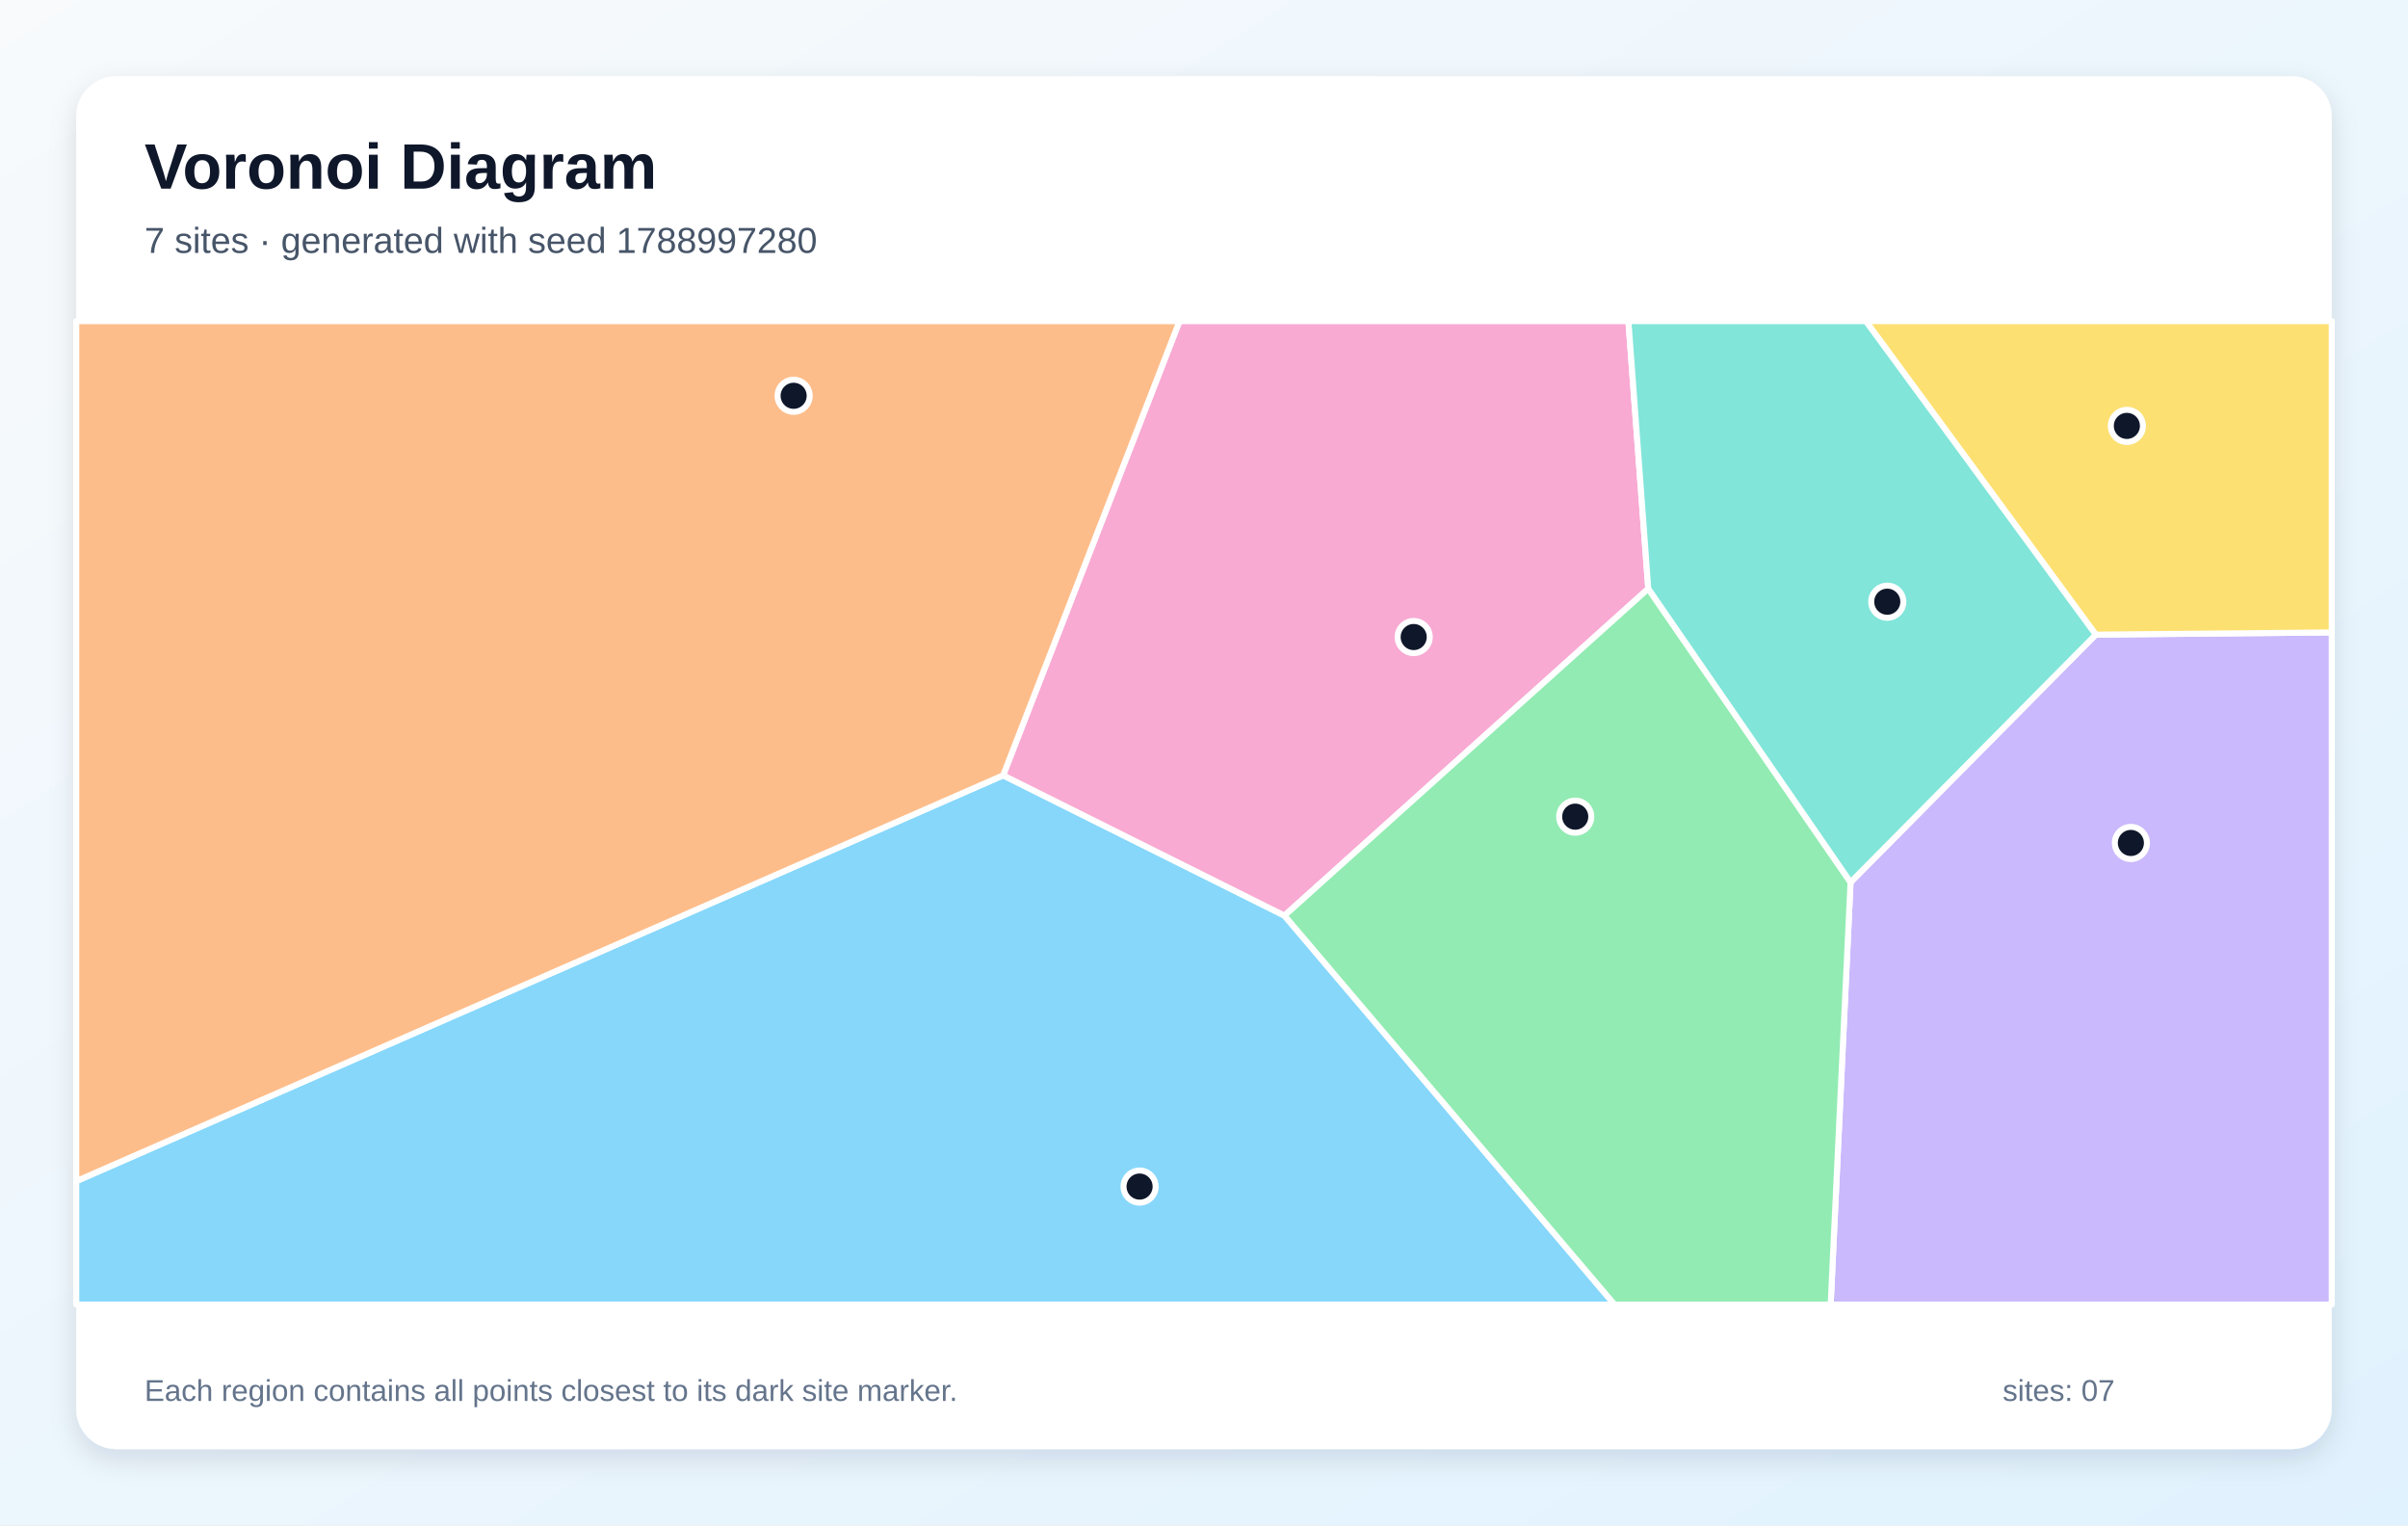
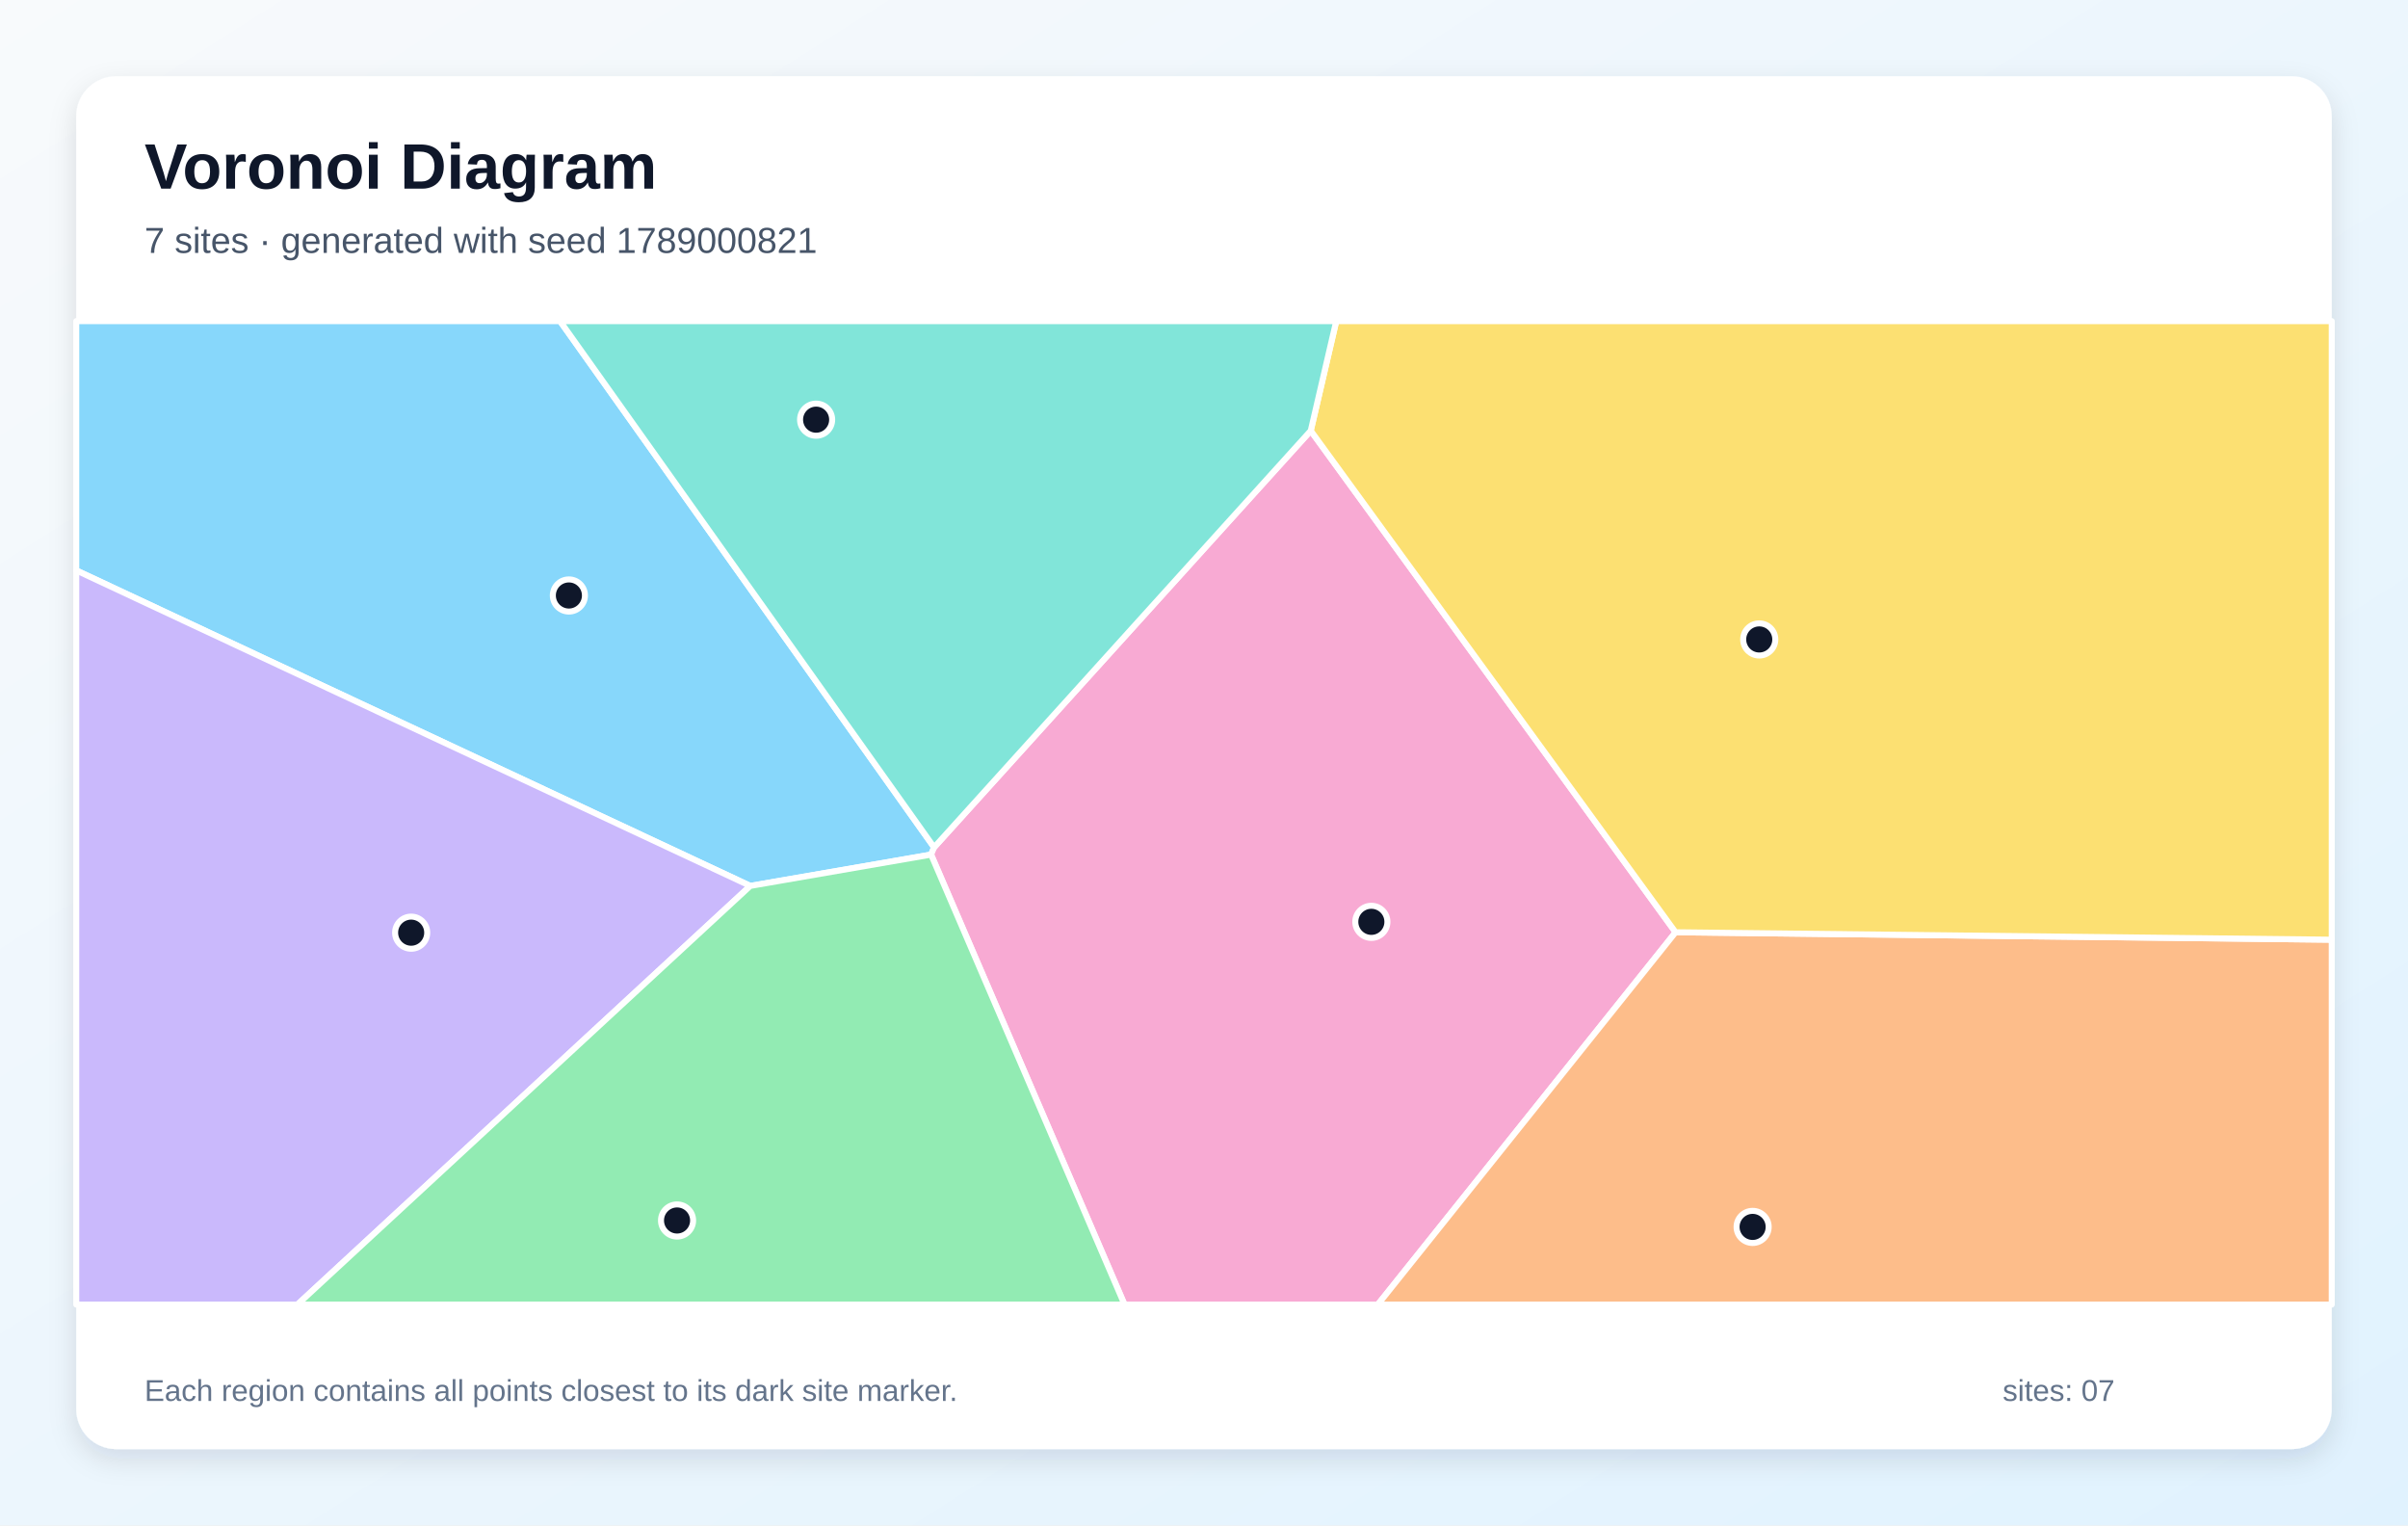
<svg xmlns="http://www.w3.org/2000/svg" width="1200" height="760" viewBox="0 0 1200 760" role="img" aria-labelledby="title description">
  <defs>
    <linearGradient id="background" x1="0" y1="0" x2="1" y2="1">
      <stop stop-color="#F8FAFC" />
      <stop offset="1" stop-color="#E0F2FE" />
    </linearGradient>
    <filter id="shadow" x="-10%" y="-10%" width="120%" height="120%">
      <feDropShadow dx="0" dy="5" stdDeviation="7" flood-color="#0F172A" flood-opacity=".12" />
    </filter>
  </defs>
  <rect width="1200" height="760" fill="url(#background)" />
  <rect x="38" y="38" width="1124" height="684" rx="20" fill="#FFFFFF" filter="url(#shadow)" />
  <g font-family="Arial, sans-serif">
    <text x="72" y="94" font-size="32" font-weight="700" fill="#0F172A">Voronoi Diagram</text>
-     <text x="72" y="126" font-size="18" fill="#475569">7 sites · generated with seed 1788997280</text>
+     <text x="72" y="126" font-size="18" fill="#475569">7 sites · generated with seed 1789000821</text>
  </g>
  <g stroke="#FFFFFF" stroke-width="3" stroke-linejoin="round">
-     <polygon points="38.0,588.5 499.9,386.3 640.1,456.2 804.6,650.0 38.0,650.0" fill="#38BDF8" fill-opacity="0.60" />
-     <polygon points="922.2,439.6 1044.4,316.2 1162.0,315.1 1162.0,650.0 912.3,650.0" fill="#A78BFA" fill-opacity="0.60" />
-     <polygon points="821.4,293.3 640.1,456.2 499.9,386.3 587.8,160.0 811.5,160.0" fill="#F472B6" fill-opacity="0.60" />
-     <polygon points="499.9,386.3 38.0,588.5 38.0,160.0 587.8,160.0" fill="#FB923C" fill-opacity="0.60" />
-     <polygon points="1044.4,316.2 929.8,160.0 1162.0,160.0 1162.0,315.1" fill="#FACC15" fill-opacity="0.60" />
-     <polygon points="640.1,456.2 821.4,293.3 922.2,439.6 912.3,650.0 804.6,650.0" fill="#4ADE80" fill-opacity="0.60" />
-     <polygon points="1044.4,316.2 922.2,439.6 821.4,293.3 811.5,160.0 929.8,160.0" fill="#2DD4BF" fill-opacity="0.60" />
+     <polygon points="465.5,422.2 464.0,425.8 373.9,441.4 38.0,284.2 38.0,160.0 279.1,160.0" fill="#38BDF8" fill-opacity="0.60" />
+     <polygon points="38.0,284.2 373.9,441.4 148.2,650.0 38.0,650.0" fill="#A78BFA" fill-opacity="0.60" />
+     <polygon points="464.0,425.8 465.5,422.2 653.2,214.6 835.0,464.5 686.6,650.0 560.4,650.0" fill="#F472B6" fill-opacity="0.60" />
+     <polygon points="835.0,464.5 1162.0,468.2 1162.0,650.0 686.6,650.0" fill="#FB923C" fill-opacity="0.60" />
+     <polygon points="835.0,464.5 653.2,214.6 665.9,160.0 1162.0,160.0 1162.0,468.2" fill="#FACC15" fill-opacity="0.60" />
+     <polygon points="373.9,441.4 464.0,425.8 560.4,650.0 148.2,650.0" fill="#4ADE80" fill-opacity="0.60" />
+     <polygon points="653.2,214.6 465.5,422.2 279.1,160.0 665.9,160.0" fill="#2DD4BF" fill-opacity="0.60" />
  </g>
  <g>
-     <circle cx="567.9" cy="591.2" r="8" fill="#0F172A" stroke="#FFFFFF" stroke-width="3" />
-     <circle cx="1061.9" cy="420.0" r="8" fill="#0F172A" stroke="#FFFFFF" stroke-width="3" />
-     <circle cx="704.5" cy="317.4" r="8" fill="#0F172A" stroke="#FFFFFF" stroke-width="3" />
-     <circle cx="395.5" cy="197.2" r="8" fill="#0F172A" stroke="#FFFFFF" stroke-width="3" />
-     <circle cx="1059.9" cy="212.2" r="8" fill="#0F172A" stroke="#FFFFFF" stroke-width="3" />
-     <circle cx="785.0" cy="406.9" r="8" fill="#0F172A" stroke="#FFFFFF" stroke-width="3" />
-     <circle cx="940.5" cy="299.8" r="8" fill="#0F172A" stroke="#FFFFFF" stroke-width="3" />
+     <circle cx="283.5" cy="296.7" r="8" fill="#0F172A" stroke="#FFFFFF" stroke-width="3" />
+     <circle cx="204.9" cy="464.7" r="8" fill="#0F172A" stroke="#FFFFFF" stroke-width="3" />
+     <circle cx="683.4" cy="459.3" r="8" fill="#0F172A" stroke="#FFFFFF" stroke-width="3" />
+     <circle cx="873.4" cy="611.3" r="8" fill="#0F172A" stroke="#FFFFFF" stroke-width="3" />
+     <circle cx="876.7" cy="318.6" r="8" fill="#0F172A" stroke="#FFFFFF" stroke-width="3" />
+     <circle cx="337.4" cy="608.1" r="8" fill="#0F172A" stroke="#FFFFFF" stroke-width="3" />
+     <circle cx="406.7" cy="209.1" r="8" fill="#0F172A" stroke="#FFFFFF" stroke-width="3" />
  </g>
  <g font-family="Arial, sans-serif" font-size="15" fill="#64748B">
    <text x="72" y="698">Each region contains all points closest to its dark site marker.</text>
    <text x="998" y="698">sites: 07</text>
  </g>
</svg>
